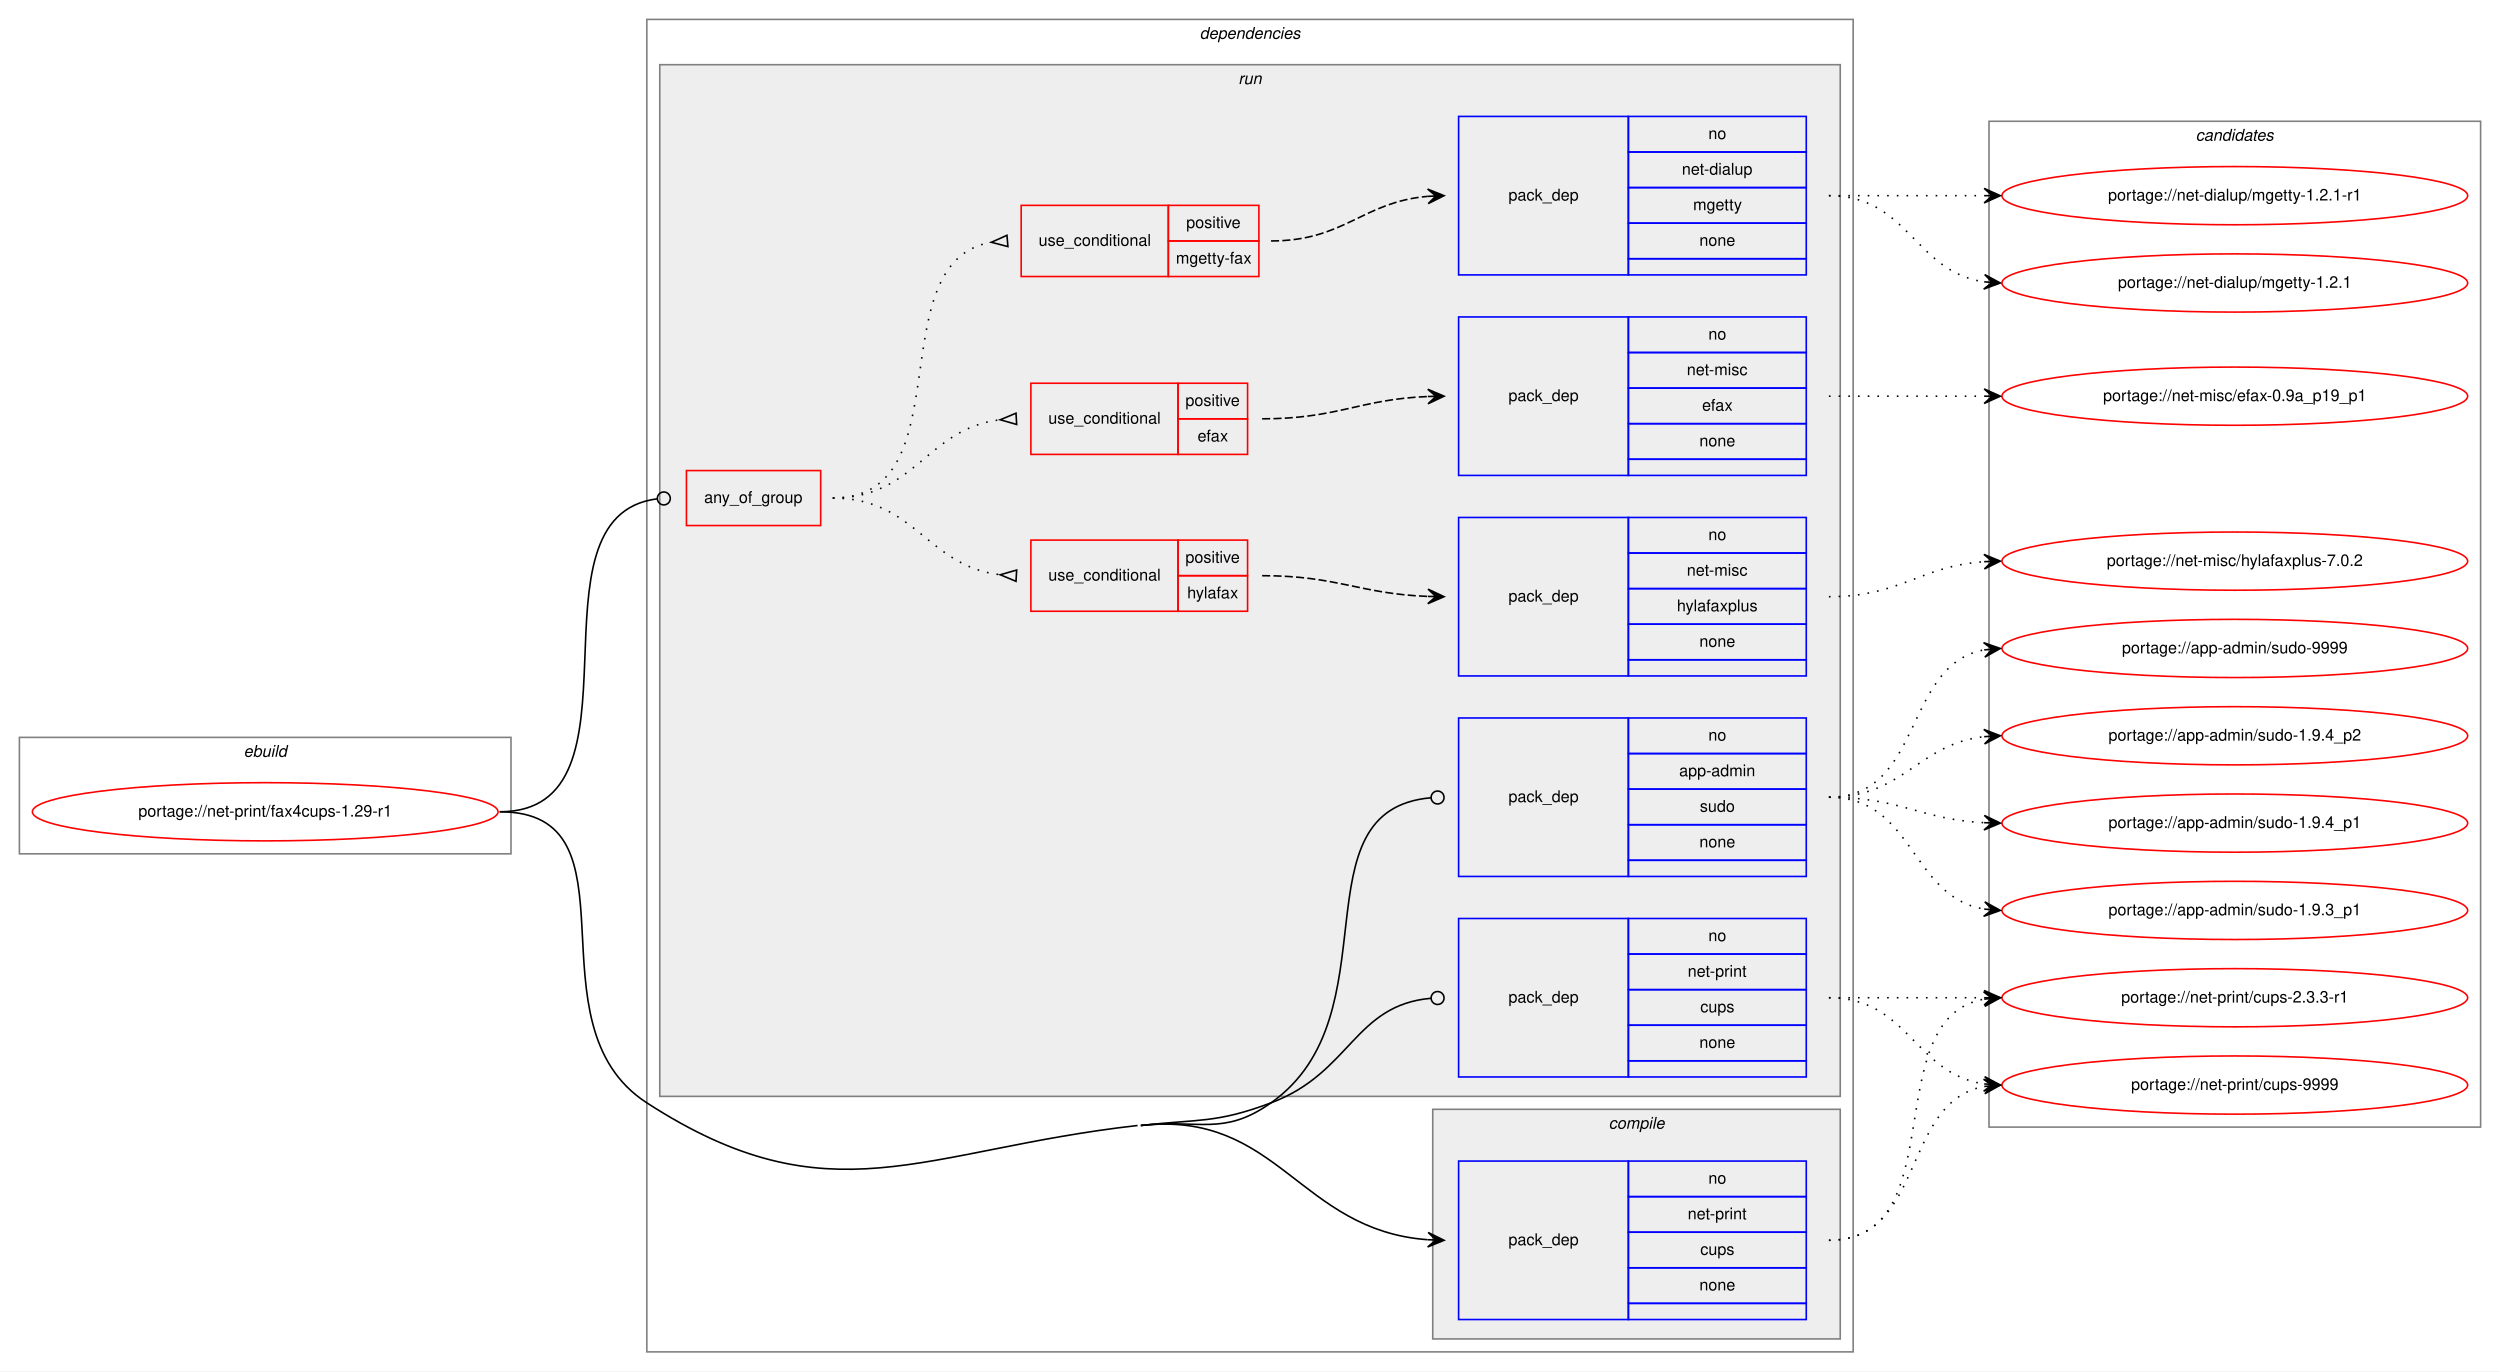
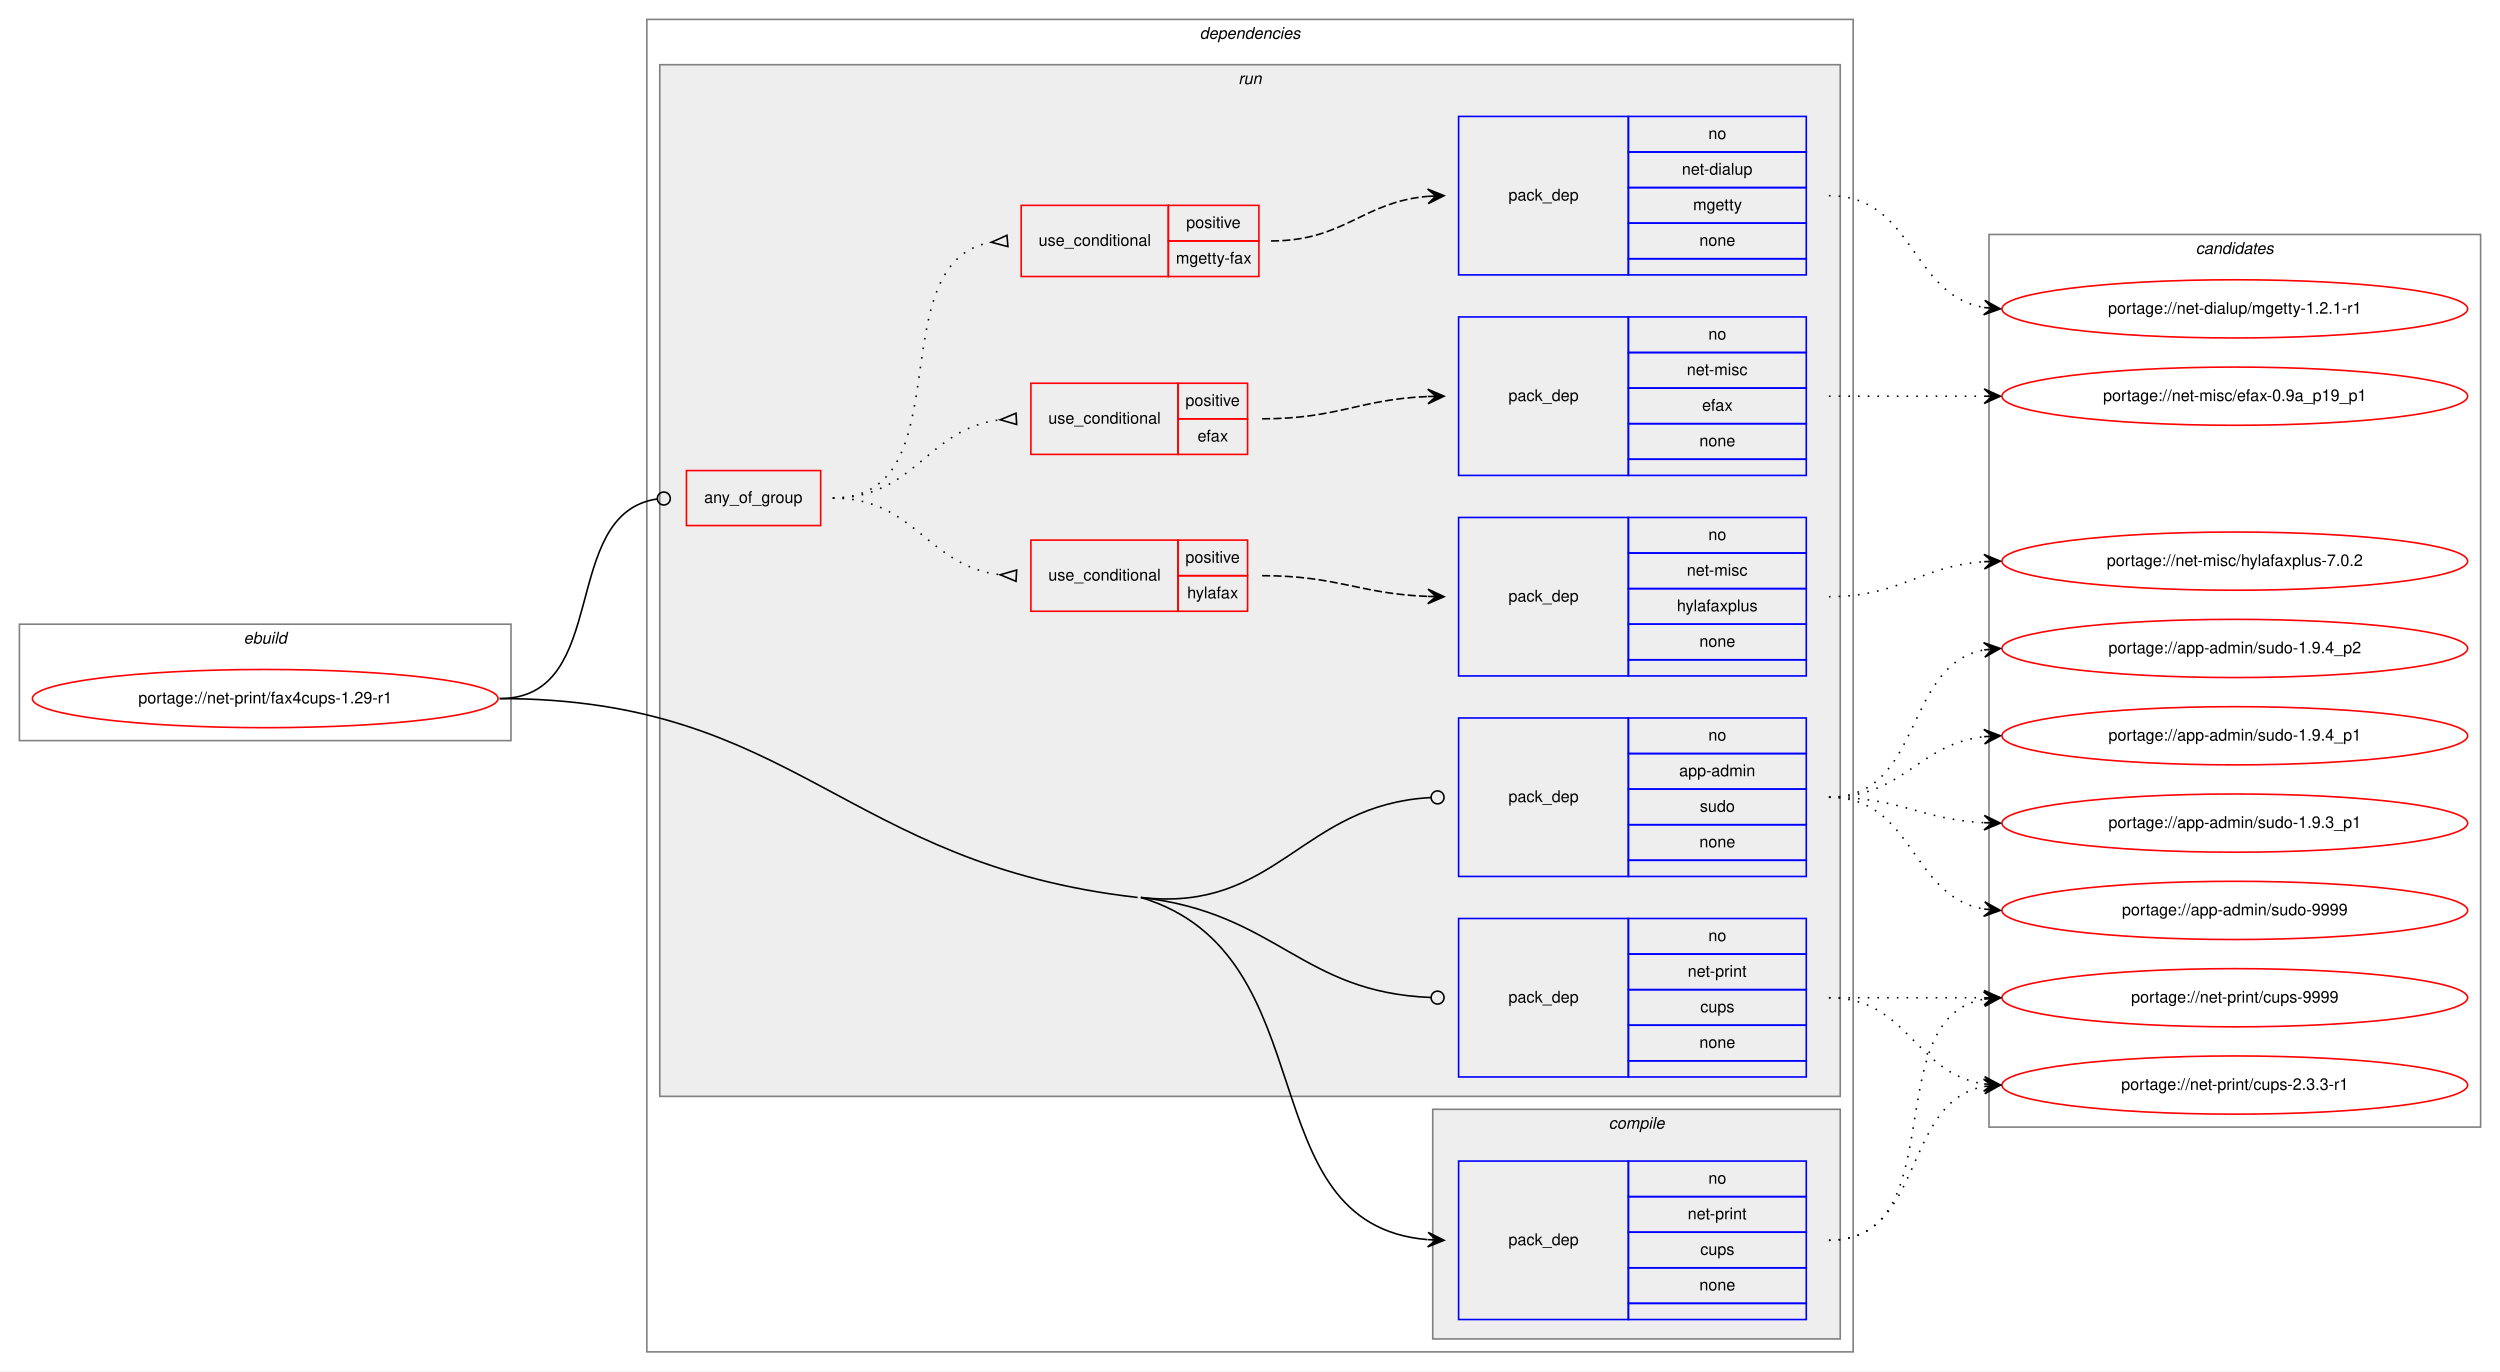
<svg xmlns="http://www.w3.org/2000/svg" xmlns:xlink="http://www.w3.org/1999/xlink" width="1546pt" height="848pt" viewBox="0.00 0.00 1546.00 848.00">
  <g id="graph0" class="graph" transform="scale(1 1) rotate(0) translate(4 844)">
    <polygon fill="white" stroke="transparent" points="-4,4 -4,-844 1542,-844 1542,4 -4,4" />
    <g id="clust1" class="cluster">
-       <polygon fill="none" stroke="gray" points="8,-316 8,-388 312,-388 312,-316 8,-316" />
-       <text text-anchor="start" x="146.66" y="-376" font-family="Helvetica,sans-Serif" font-style="italic" font-size="10.00">ebuild</text>
+       <polygon fill="none" stroke="gray" points="8,-386 8,-458 312,-458 312,-386 8,-386" />
+       <text text-anchor="start" x="146.66" y="-446" font-family="Helvetica,sans-Serif" font-style="italic" font-size="10.00">ebuild</text>
    </g>
    <g id="clust2" class="cluster">
      <polygon fill="none" stroke="gray" points="396,-8 396,-832 1142,-832 1142,-8 396,-8" />
      <text text-anchor="start" x="737.88" y="-820" font-family="Helvetica,sans-Serif" font-style="italic" font-size="10.00">dependencies</text>
    </g>
    <g id="clust3" class="cluster">
      <polygon fill="#eeeeee" stroke="gray" points="882,-16 882,-158 1134,-158 1134,-16 882,-16" />
      <text text-anchor="start" x="990.78" y="-146" font-family="Helvetica,sans-Serif" font-style="italic" font-size="10.00">compile</text>
    </g>
    <g id="clust6" class="cluster">
      <polygon fill="#eeeeee" stroke="gray" points="404,-166 404,-804 1134,-804 1134,-166 404,-166" />
      <text text-anchor="start" x="761.78" y="-792" font-family="Helvetica,sans-Serif" font-style="italic" font-size="10.00">run</text>
    </g>
    <g id="clust16" class="cluster">
-       <polygon fill="none" stroke="gray" points="1226,-147 1226,-769 1530,-769 1530,-147 1226,-147" />
-       <text text-anchor="start" x="1353.82" y="-757" font-family="Helvetica,sans-Serif" font-style="italic" font-size="10.00">candidates</text>
+       <polygon fill="none" stroke="gray" points="1226,-147 1226,-699 1530,-699 1530,-147 1226,-147" />
+       <text text-anchor="start" x="1353.82" y="-687" font-family="Helvetica,sans-Serif" font-style="italic" font-size="10.00">candidates</text>
    </g>
    <g id="node1" class="node">
      <g id="a_node1">
        <a xlink:href="../net-print/fax4cups-1.29-r1.svg" xlink:title="portage://net-print/fax4cups-1.29-r1">
-           <ellipse fill="none" stroke="red" cx="160" cy="-342" rx="144" ry="18" />
-           <text text-anchor="middle" x="160" y="-339" font-family="Helvetica,sans-Serif" font-size="10.00">portage://net-print/fax4cups-1.29-r1</text>
+           <ellipse fill="none" stroke="red" cx="160" cy="-412" rx="144" ry="18" />
+           <text text-anchor="middle" x="160" y="-409" font-family="Helvetica,sans-Serif" font-size="10.00">portage://net-print/fax4cups-1.29-r1</text>
        </a>
      </g>
    </g>
    <g id="node2" class="node">
      <polygon fill="none" stroke="blue" points="898,-28 898,-126 1003,-126 1003,-28 898,-28" />
      <text text-anchor="start" x="928.82" y="-74" font-family="Helvetica,sans-Serif" font-size="10.00">pack_dep</text>
      <polygon fill="none" stroke="blue" points="1003,-104 1003,-126 1113,-126 1113,-104 1003,-104" />
      <text text-anchor="start" x="1052.44" y="-112" font-family="Helvetica,sans-Serif" font-size="10.00">no</text>
      <polygon fill="none" stroke="blue" points="1003,-82 1003,-104 1113,-104 1113,-82 1003,-82" />
      <text text-anchor="start" x="1039.66" y="-90" font-family="Helvetica,sans-Serif" font-size="10.00">net-print</text>
      <polygon fill="none" stroke="blue" points="1003,-60 1003,-82 1113,-82 1113,-60 1003,-60" />
      <text text-anchor="start" x="1047.44" y="-68" font-family="Helvetica,sans-Serif" font-size="10.00">cups</text>
      <polygon fill="none" stroke="blue" points="1003,-38 1003,-60 1113,-60 1113,-38 1003,-38" />
      <text text-anchor="start" x="1046.88" y="-46" font-family="Helvetica,sans-Serif" font-size="10.00">none</text>
      <polygon fill="none" stroke="blue" points="1003,-28 1003,-38 1113,-38 1113,-28 1003,-28" />
    </g>
    <g id="edge1" class="edge">
-       <path fill="none" stroke="black" d="M701.5,-148C786.59,-157.61 799,-83.19 878.91,-77.36" />
-       <polygon fill="black" stroke="black" points="889,-77 879.17,-81.85 884,-77.18 879.01,-77.36 879.01,-77.36 879.01,-77.36 884,-77.18 878.85,-72.86 889,-77 889,-77" />
-       <path fill="none" stroke="black" d="M305,-342C394.64,-342 320.74,-210.71 396,-162 509.36,-88.63 565.32,-132.85 699.5,-148" />
+       <path fill="none" stroke="black" d="M701.5,-289C818.58,-253.91 766.4,-86.85 878.75,-77.42" />
+       <polygon fill="black" stroke="black" points="889,-77 879.19,-81.9 884,-77.2 879.01,-77.41 879.01,-77.41 879.01,-77.41 884,-77.2 878.83,-72.91 889,-77 889,-77" />
    </g>
    <g id="node3" class="node">
      <polygon fill="none" stroke="red" points="420.5,-519 420.5,-553 503.5,-553 503.5,-519 420.5,-519" />
      <text text-anchor="start" x="431.43" y="-533" font-family="Helvetica,sans-Serif" font-size="10.00">any_of_group</text>
    </g>
    <g id="edge8" class="edge">
-       <path fill="none" stroke="black" d="M305,-342C400.27,-342 317.51,-524.8 402.35,-535.51" />
-       <ellipse fill="none" stroke="black" cx="406.51" cy="-535.76" rx="4" ry="4" />
+       <path fill="none" stroke="black" d="M305,-412C374.53,-412 341.03,-526.5 402.52,-535.45" />
+       <ellipse fill="none" stroke="black" cx="406.51" cy="-535.72" rx="4" ry="4" />
    </g>
    <g id="node10" class="node">
      <polygon fill="none" stroke="blue" points="898,-302 898,-400 1003,-400 1003,-302 898,-302" />
      <text text-anchor="start" x="928.82" y="-348" font-family="Helvetica,sans-Serif" font-size="10.00">pack_dep</text>
      <polygon fill="none" stroke="blue" points="1003,-378 1003,-400 1113,-400 1113,-378 1003,-378" />
      <text text-anchor="start" x="1052.44" y="-386" font-family="Helvetica,sans-Serif" font-size="10.00">no</text>
      <polygon fill="none" stroke="blue" points="1003,-356 1003,-378 1113,-378 1113,-356 1003,-356" />
      <text text-anchor="start" x="1034.38" y="-364" font-family="Helvetica,sans-Serif" font-size="10.00">app-admin</text>
      <polygon fill="none" stroke="blue" points="1003,-334 1003,-356 1113,-356 1113,-334 1003,-334" />
      <text text-anchor="start" x="1047.16" y="-342" font-family="Helvetica,sans-Serif" font-size="10.00">sudo</text>
      <polygon fill="none" stroke="blue" points="1003,-312 1003,-334 1113,-334 1113,-312 1003,-312" />
      <text text-anchor="start" x="1046.88" y="-320" font-family="Helvetica,sans-Serif" font-size="10.00">none</text>
      <polygon fill="none" stroke="blue" points="1003,-302 1003,-312 1113,-312 1113,-302 1003,-302" />
    </g>
    <g id="edge9" class="edge">
-       <path fill="none" stroke="black" d="M701.5,-148C737.59,-152.07 752.32,-141.08 782,-162 858.59,-215.98 796.36,-343.25 880.93,-350.66" />
-       <ellipse fill="none" stroke="black" cx="885" cy="-350.83" rx="4" ry="4" />
+       <path fill="none" stroke="black" d="M701.5,-289C785.99,-279.42 800.37,-346.59 880.99,-350.79" />
+       <ellipse fill="none" stroke="black" cx="885" cy="-350.9" rx="4" ry="4" />
    </g>
    <g id="node11" class="node">
      <polygon fill="none" stroke="blue" points="898,-178 898,-276 1003,-276 1003,-178 898,-178" />
      <text text-anchor="start" x="928.82" y="-224" font-family="Helvetica,sans-Serif" font-size="10.00">pack_dep</text>
      <polygon fill="none" stroke="blue" points="1003,-254 1003,-276 1113,-276 1113,-254 1003,-254" />
      <text text-anchor="start" x="1052.44" y="-262" font-family="Helvetica,sans-Serif" font-size="10.00">no</text>
      <polygon fill="none" stroke="blue" points="1003,-232 1003,-254 1113,-254 1113,-232 1003,-232" />
      <text text-anchor="start" x="1039.66" y="-240" font-family="Helvetica,sans-Serif" font-size="10.00">net-print</text>
      <polygon fill="none" stroke="blue" points="1003,-210 1003,-232 1113,-232 1113,-210 1003,-210" />
      <text text-anchor="start" x="1047.44" y="-218" font-family="Helvetica,sans-Serif" font-size="10.00">cups</text>
      <polygon fill="none" stroke="blue" points="1003,-188 1003,-210 1113,-210 1113,-188 1003,-188" />
      <text text-anchor="start" x="1046.88" y="-196" font-family="Helvetica,sans-Serif" font-size="10.00">none</text>
      <polygon fill="none" stroke="blue" points="1003,-178 1003,-188 1113,-188 1113,-178 1003,-178" />
    </g>
    <g id="edge10" class="edge">
-       <path fill="none" stroke="black" d="M701.5,-148C737.59,-152.07 748,-149.24 782,-162 831.45,-180.56 833.3,-222.45 880.95,-226.66" />
-       <ellipse fill="none" stroke="black" cx="885" cy="-226.83" rx="4" ry="4" />
+       <path fill="none" stroke="black" d="M701.5,-289C785.99,-279.42 800.37,-230.22 880.99,-227.15" />
+       <ellipse fill="none" stroke="black" cx="885" cy="-227.07" rx="4" ry="4" />
+       <path fill="none" stroke="black" d="M305,-412C488.66,-412 517.01,-309.7 699.5,-289" />
    </g>
    <g id="node12" class="node">
      <g id="a_node12">
        <a xlink:href="../net-print/cups-9999.svg" xlink:title="portage://net-print/cups-9999">
-           <ellipse fill="none" stroke="red" cx="1378" cy="-173" rx="144" ry="18" />
-           <text text-anchor="middle" x="1378" y="-170" font-family="Helvetica,sans-Serif" font-size="10.00">portage://net-print/cups-9999</text>
+           <ellipse fill="none" stroke="red" cx="1378" cy="-227" rx="144" ry="18" />
+           <text text-anchor="middle" x="1378" y="-224" font-family="Helvetica,sans-Serif" font-size="10.00">portage://net-print/cups-9999</text>
        </a>
      </g>
    </g>
    <g id="edge11" class="edge">
-       <path fill="none" stroke="black" stroke-dasharray="1,5" d="M1127,-77C1186.96,-77 1171.56,-162.43 1222.98,-172.11" />
-       <polygon fill="black" stroke="black" points="1233,-173 1222.64,-176.6 1228.02,-172.56 1223.04,-172.12 1223.04,-172.12 1223.04,-172.12 1228.02,-172.56 1223.44,-167.63 1233,-173 1233,-173" />
+       <path fill="none" stroke="black" stroke-dasharray="1,5" d="M1127,-77C1204.97,-77 1156.23,-213.83 1222.81,-226.12" />
+       <polygon fill="black" stroke="black" points="1233,-227 1222.65,-230.62 1228.02,-226.57 1223.04,-226.14 1223.04,-226.14 1223.04,-226.14 1228.02,-226.57 1223.42,-221.66 1233,-227 1233,-227" />
    </g>
    <g id="node13" class="node">
      <g id="a_node13">
        <a xlink:href="../net-print/cups-2.3.3-r1.svg" xlink:title="portage://net-print/cups-2.3.3-r1">
-           <ellipse fill="none" stroke="red" cx="1378" cy="-227" rx="144" ry="18" />
-           <text text-anchor="middle" x="1378" y="-224" font-family="Helvetica,sans-Serif" font-size="10.00">portage://net-print/cups-2.3.3-r1</text>
+           <ellipse fill="none" stroke="red" cx="1378" cy="-173" rx="144" ry="18" />
+           <text text-anchor="middle" x="1378" y="-170" font-family="Helvetica,sans-Serif" font-size="10.00">portage://net-print/cups-2.3.3-r1</text>
        </a>
      </g>
    </g>
    <g id="edge12" class="edge">
-       <path fill="none" stroke="black" stroke-dasharray="1,5" d="M1127,-77C1204.97,-77 1156.23,-213.83 1222.81,-226.12" />
-       <polygon fill="black" stroke="black" points="1233,-227 1222.65,-230.62 1228.02,-226.57 1223.04,-226.14 1223.04,-226.14 1223.04,-226.14 1228.02,-226.57 1223.42,-221.66 1233,-227 1233,-227" />
+       <path fill="none" stroke="black" stroke-dasharray="1,5" d="M1127,-77C1186.96,-77 1171.56,-162.43 1222.98,-172.11" />
+       <polygon fill="black" stroke="black" points="1233,-173 1222.64,-176.6 1228.02,-172.56 1223.04,-172.12 1223.04,-172.12 1223.04,-172.12 1228.02,-172.56 1223.44,-167.63 1233,-173 1233,-173" />
    </g>
    <g id="node4" class="node">
      <polygon fill="none" stroke="red" points="633.5,-466 633.5,-510 724.5,-510 724.5,-466 633.5,-466" />
      <text text-anchor="start" x="644.27" y="-485" font-family="Helvetica,sans-Serif" font-size="10.00">use_conditional</text>
      <polygon fill="none" stroke="red" points="724.5,-488 724.5,-510 767.5,-510 767.5,-488 724.5,-488" />
      <text text-anchor="start" x="729.05" y="-496" font-family="Helvetica,sans-Serif" font-size="10.00">positive</text>
      <polygon fill="none" stroke="red" points="724.5,-466 724.5,-488 767.5,-488 767.5,-466 724.5,-466" />
      <text text-anchor="start" x="730.16" y="-474" font-family="Helvetica,sans-Serif" font-size="10.00">hylafax</text>
    </g>
    <g id="edge3" class="edge">
      <path fill="none" stroke="black" stroke-dasharray="1,5" d="M511,-536C562.24,-536 569.01,-493.99 614.52,-488.57" />
      <polygon fill="none" stroke="black" points="624.7,-491.49 614.52,-488.57 624.3,-484.51 624.7,-491.49" />
    </g>
    <g id="node6" class="node">
      <polygon fill="none" stroke="red" points="633.5,-563 633.5,-607 724.5,-607 724.5,-563 633.5,-563" />
      <text text-anchor="start" x="644.27" y="-582" font-family="Helvetica,sans-Serif" font-size="10.00">use_conditional</text>
      <polygon fill="none" stroke="red" points="724.5,-585 724.5,-607 767.5,-607 767.5,-585 724.5,-585" />
      <text text-anchor="start" x="729.05" y="-593" font-family="Helvetica,sans-Serif" font-size="10.00">positive</text>
      <polygon fill="none" stroke="red" points="724.5,-563 724.5,-585 767.5,-585 767.5,-563 724.5,-563" />
      <text text-anchor="start" x="736.55" y="-571" font-family="Helvetica,sans-Serif" font-size="10.00">efax</text>
    </g>
    <g id="edge5" class="edge">
      <path fill="none" stroke="black" stroke-dasharray="1,5" d="M511,-536C562.4,-536 568.88,-578.89 614.49,-584.42" />
      <polygon fill="none" stroke="black" points="624.3,-588.49 614.52,-584.42 624.7,-581.51 624.3,-588.49" />
    </g>
    <g id="node8" class="node">
      <polygon fill="none" stroke="red" points="627.5,-673 627.5,-717 718.5,-717 718.5,-673 627.5,-673" />
      <text text-anchor="start" x="638.27" y="-692" font-family="Helvetica,sans-Serif" font-size="10.00">use_conditional</text>
      <polygon fill="none" stroke="red" points="718.5,-695 718.5,-717 774.5,-717 774.5,-695 718.5,-695" />
      <text text-anchor="start" x="729.55" y="-703" font-family="Helvetica,sans-Serif" font-size="10.00">positive</text>
      <polygon fill="none" stroke="red" points="718.5,-673 718.5,-695 774.5,-695 774.5,-673 718.5,-673" />
      <text text-anchor="start" x="723.16" y="-681" font-family="Helvetica,sans-Serif" font-size="10.00">mgetty-fax</text>
    </g>
    <g id="edge7" class="edge">
      <path fill="none" stroke="black" stroke-dasharray="1,5" d="M511,-536C592.76,-536 538.7,-681.63 608.79,-694.14" />
      <polygon fill="none" stroke="black" points="618.71,-698.49 609.03,-694.17 619.29,-691.51 618.71,-698.49" />
    </g>
    <g id="node5" class="node">
      <polygon fill="none" stroke="blue" points="898,-426 898,-524 1003,-524 1003,-426 898,-426" />
      <text text-anchor="start" x="928.82" y="-472" font-family="Helvetica,sans-Serif" font-size="10.00">pack_dep</text>
      <polygon fill="none" stroke="blue" points="1003,-502 1003,-524 1113,-524 1113,-502 1003,-502" />
      <text text-anchor="start" x="1052.44" y="-510" font-family="Helvetica,sans-Serif" font-size="10.00">no</text>
      <polygon fill="none" stroke="blue" points="1003,-480 1003,-502 1113,-502 1113,-480 1003,-480" />
      <text text-anchor="start" x="1039.11" y="-488" font-family="Helvetica,sans-Serif" font-size="10.00">net-misc</text>
      <polygon fill="none" stroke="blue" points="1003,-458 1003,-480 1113,-480 1113,-458 1003,-458" />
      <text text-anchor="start" x="1032.99" y="-466" font-family="Helvetica,sans-Serif" font-size="10.00">hylafaxplus</text>
      <polygon fill="none" stroke="blue" points="1003,-436 1003,-458 1113,-458 1113,-436 1003,-436" />
      <text text-anchor="start" x="1046.88" y="-444" font-family="Helvetica,sans-Serif" font-size="10.00">none</text>
      <polygon fill="none" stroke="blue" points="1003,-426 1003,-436 1113,-436 1113,-426 1003,-426" />
    </g>
    <g id="edge2" class="edge">
      <path fill="none" stroke="black" stroke-dasharray="5,2" d="M776.5,-488C823.29,-488 836.81,-476.76 878.93,-475.18" />
      <polygon fill="black" stroke="black" points="889,-475 879.08,-479.68 884,-475.09 879,-475.18 879,-475.18 879,-475.18 884,-475.09 878.92,-470.68 889,-475 889,-475" />
    </g>
    <g id="node14" class="node">
      <g id="a_node14">
        <a xlink:href="../net-misc/hylafaxplus-7.0.2.svg" xlink:title="portage://net-misc/hylafaxplus-7.0.2">
          <ellipse fill="none" stroke="red" cx="1378" cy="-497" rx="144" ry="18" />
          <text text-anchor="middle" x="1378" y="-494" font-family="Helvetica,sans-Serif" font-size="10.00">portage://net-misc/hylafaxplus-7.0.2</text>
        </a>
      </g>
    </g>
    <g id="edge13" class="edge">
      <path fill="none" stroke="black" stroke-dasharray="1,5" d="M1127,-475C1171.54,-475 1183.22,-493.86 1222.89,-496.65" />
      <polygon fill="black" stroke="black" points="1233,-497 1222.85,-501.16 1228,-496.83 1223.01,-496.66 1223.01,-496.66 1223.01,-496.66 1228,-496.83 1223.16,-492.16 1233,-497 1233,-497" />
    </g>
    <g id="node7" class="node">
      <polygon fill="none" stroke="blue" points="898,-550 898,-648 1003,-648 1003,-550 898,-550" />
      <text text-anchor="start" x="928.82" y="-596" font-family="Helvetica,sans-Serif" font-size="10.00">pack_dep</text>
      <polygon fill="none" stroke="blue" points="1003,-626 1003,-648 1113,-648 1113,-626 1003,-626" />
      <text text-anchor="start" x="1052.44" y="-634" font-family="Helvetica,sans-Serif" font-size="10.00">no</text>
      <polygon fill="none" stroke="blue" points="1003,-604 1003,-626 1113,-626 1113,-604 1003,-604" />
      <text text-anchor="start" x="1039.11" y="-612" font-family="Helvetica,sans-Serif" font-size="10.00">net-misc</text>
      <polygon fill="none" stroke="blue" points="1003,-582 1003,-604 1113,-604 1113,-582 1003,-582" />
      <text text-anchor="start" x="1048.55" y="-590" font-family="Helvetica,sans-Serif" font-size="10.00">efax</text>
      <polygon fill="none" stroke="blue" points="1003,-560 1003,-582 1113,-582 1113,-560 1003,-560" />
      <text text-anchor="start" x="1046.88" y="-568" font-family="Helvetica,sans-Serif" font-size="10.00">none</text>
      <polygon fill="none" stroke="blue" points="1003,-550 1003,-560 1113,-560 1113,-550 1003,-550" />
    </g>
    <g id="edge4" class="edge">
      <path fill="none" stroke="black" stroke-dasharray="5,2" d="M776.5,-585C823.34,-585 836.77,-597.1 878.92,-598.8" />
      <polygon fill="black" stroke="black" points="889,-599 878.91,-603.3 884,-598.9 879,-598.8 879,-598.8 879,-598.8 884,-598.9 879.09,-594.3 889,-599 889,-599" />
    </g>
    <g id="node15" class="node">
      <g id="a_node15">
        <a xlink:href="../net-misc/efax-0.9a_p19_p1.svg" xlink:title="portage://net-misc/efax-0.9a_p19_p1">
          <ellipse fill="none" stroke="red" cx="1378" cy="-599" rx="144" ry="18" />
          <text text-anchor="middle" x="1378" y="-596" font-family="Helvetica,sans-Serif" font-size="10.00">portage://net-misc/efax-0.9a_p19_p1</text>
        </a>
      </g>
    </g>
    <g id="edge14" class="edge">
      <path fill="none" stroke="black" stroke-dasharray="1,5" d="M1127,-599C1170.43,-599 1183.83,-599 1222.57,-599" />
      <polygon fill="black" stroke="black" points="1233,-599 1223,-603.5 1228,-599 1223,-599 1223,-599 1223,-599 1228,-599 1223,-594.5 1233,-599 1233,-599" />
    </g>
    <g id="node9" class="node">
      <polygon fill="none" stroke="blue" points="898,-674 898,-772 1003,-772 1003,-674 898,-674" />
      <text text-anchor="start" x="928.82" y="-720" font-family="Helvetica,sans-Serif" font-size="10.00">pack_dep</text>
      <polygon fill="none" stroke="blue" points="1003,-750 1003,-772 1113,-772 1113,-750 1003,-750" />
      <text text-anchor="start" x="1052.44" y="-758" font-family="Helvetica,sans-Serif" font-size="10.00">no</text>
      <polygon fill="none" stroke="blue" points="1003,-728 1003,-750 1113,-750 1113,-728 1003,-728" />
      <text text-anchor="start" x="1036.05" y="-736" font-family="Helvetica,sans-Serif" font-size="10.00">net-dialup</text>
      <polygon fill="none" stroke="blue" points="1003,-706 1003,-728 1113,-728 1113,-706 1003,-706" />
      <text text-anchor="start" x="1043" y="-714" font-family="Helvetica,sans-Serif" font-size="10.00">mgetty</text>
      <polygon fill="none" stroke="blue" points="1003,-684 1003,-706 1113,-706 1113,-684 1003,-684" />
      <text text-anchor="start" x="1046.88" y="-692" font-family="Helvetica,sans-Serif" font-size="10.00">none</text>
      <polygon fill="none" stroke="blue" points="1003,-674 1003,-684 1113,-684 1113,-674 1003,-674" />
    </g>
    <g id="edge6" class="edge">
      <path fill="none" stroke="black" stroke-dasharray="5,2" d="M782,-695C827.6,-695 838.38,-719.1 878.95,-722.58" />
      <polygon fill="black" stroke="black" points="889,-723 878.82,-727.08 884,-722.79 879.01,-722.58 879.01,-722.58 879.01,-722.58 884,-722.79 879.2,-718.09 889,-723 889,-723" />
    </g>
    <g id="node16" class="node">
      <g id="a_node16">
        <a xlink:href="../net-dialup/mgetty-1.2.1-r1.svg" xlink:title="portage://net-dialup/mgetty-1.2.1-r1">
-           <ellipse fill="none" stroke="red" cx="1378" cy="-723" rx="144" ry="18" />
-           <text text-anchor="middle" x="1378" y="-720" font-family="Helvetica,sans-Serif" font-size="10.00">portage://net-dialup/mgetty-1.2.1-r1</text>
+           <ellipse fill="none" stroke="red" cx="1378" cy="-653" rx="144" ry="18" />
+           <text text-anchor="middle" x="1378" y="-650" font-family="Helvetica,sans-Serif" font-size="10.00">portage://net-dialup/mgetty-1.2.1-r1</text>
        </a>
      </g>
    </g>
    <g id="edge15" class="edge">
-       <path fill="none" stroke="black" stroke-dasharray="1,5" d="M1127,-723C1170.43,-723 1183.83,-723 1222.57,-723" />
-       <polygon fill="black" stroke="black" points="1233,-723 1223,-727.5 1228,-723 1223,-723 1223,-723 1223,-723 1228,-723 1223,-718.5 1233,-723 1233,-723" />
+       <path fill="none" stroke="black" stroke-dasharray="1,5" d="M1127,-723C1179.82,-723 1177.17,-661.73 1222.84,-653.83" />
+       <polygon fill="black" stroke="black" points="1233,-653 1223.4,-658.3 1228.02,-653.41 1223.03,-653.82 1223.03,-653.82 1223.03,-653.82 1228.02,-653.41 1222.67,-649.33 1233,-653 1233,-653" />
    </g>
    <g id="node17" class="node">
      <g id="a_node17">
-         <a xlink:href="../net-dialup/mgetty-1.2.1.svg" xlink:title="portage://net-dialup/mgetty-1.2.1">
-           <ellipse fill="none" stroke="red" cx="1378" cy="-669" rx="144" ry="18" />
-           <text text-anchor="middle" x="1378" y="-666" font-family="Helvetica,sans-Serif" font-size="10.00">portage://net-dialup/mgetty-1.2.1</text>
+         <a xlink:href="../app-admin/sudo-9999.svg" xlink:title="portage://app-admin/sudo-9999">
+           <ellipse fill="none" stroke="red" cx="1378" cy="-281" rx="144" ry="18" />
+           <text text-anchor="middle" x="1378" y="-278" font-family="Helvetica,sans-Serif" font-size="10.00">portage://app-admin/sudo-9999</text>
        </a>
      </g>
    </g>
    <g id="edge16" class="edge">
-       <path fill="none" stroke="black" stroke-dasharray="1,5" d="M1127,-723C1176.26,-723 1179.85,-676.13 1222.86,-669.72" />
-       <polygon fill="black" stroke="black" points="1233,-669 1223.35,-674.2 1228.01,-669.36 1223.03,-669.71 1223.03,-669.71 1223.03,-669.71 1228.01,-669.36 1222.71,-665.22 1233,-669 1233,-669" />
+       <path fill="none" stroke="black" stroke-dasharray="1,5" d="M1127,-351C1179.82,-351 1177.17,-289.73 1222.84,-281.83" />
+       <polygon fill="black" stroke="black" points="1233,-281 1223.4,-286.3 1228.02,-281.41 1223.03,-281.82 1223.03,-281.82 1223.03,-281.82 1228.02,-281.41 1222.67,-277.33 1233,-281 1233,-281" />
    </g>
    <g id="node18" class="node">
      <g id="a_node18">
-         <a xlink:href="../app-admin/sudo-9999.svg" xlink:title="portage://app-admin/sudo-9999">
+         <a xlink:href="../app-admin/sudo-1.9.4_p2.svg" xlink:title="portage://app-admin/sudo-1.9.4_p2">
          <ellipse fill="none" stroke="red" cx="1378" cy="-443" rx="144" ry="18" />
-           <text text-anchor="middle" x="1378" y="-440" font-family="Helvetica,sans-Serif" font-size="10.00">portage://app-admin/sudo-9999</text>
+           <text text-anchor="middle" x="1378" y="-440" font-family="Helvetica,sans-Serif" font-size="10.00">portage://app-admin/sudo-1.9.4_p2</text>
        </a>
      </g>
    </g>
    <g id="edge17" class="edge">
      <path fill="none" stroke="black" stroke-dasharray="1,5" d="M1127,-351C1185.73,-351 1172.54,-432.53 1222.84,-442.09" />
      <polygon fill="black" stroke="black" points="1233,-443 1222.64,-446.59 1228.02,-442.55 1223.04,-442.11 1223.04,-442.11 1223.04,-442.11 1228.02,-442.55 1223.44,-437.63 1233,-443 1233,-443" />
    </g>
    <g id="node19" class="node">
      <g id="a_node19">
-         <a xlink:href="../app-admin/sudo-1.9.4_p2.svg" xlink:title="portage://app-admin/sudo-1.9.4_p2">
+         <a xlink:href="../app-admin/sudo-1.9.4_p1.svg" xlink:title="portage://app-admin/sudo-1.9.4_p1">
          <ellipse fill="none" stroke="red" cx="1378" cy="-389" rx="144" ry="18" />
-           <text text-anchor="middle" x="1378" y="-386" font-family="Helvetica,sans-Serif" font-size="10.00">portage://app-admin/sudo-1.9.4_p2</text>
+           <text text-anchor="middle" x="1378" y="-386" font-family="Helvetica,sans-Serif" font-size="10.00">portage://app-admin/sudo-1.9.4_p1</text>
        </a>
      </g>
    </g>
    <g id="edge18" class="edge">
      <path fill="none" stroke="black" stroke-dasharray="1,5" d="M1127,-351C1173.43,-351 1181.87,-383.71 1222.81,-388.43" />
      <polygon fill="black" stroke="black" points="1233,-389 1222.77,-392.94 1228.01,-388.72 1223.02,-388.44 1223.02,-388.44 1223.02,-388.44 1228.01,-388.72 1223.27,-383.95 1233,-389 1233,-389" />
    </g>
    <g id="node20" class="node">
      <g id="a_node20">
-         <a xlink:href="../app-admin/sudo-1.9.4_p1.svg" xlink:title="portage://app-admin/sudo-1.9.4_p1">
+         <a xlink:href="../app-admin/sudo-1.9.3_p1.svg" xlink:title="portage://app-admin/sudo-1.9.3_p1">
          <ellipse fill="none" stroke="red" cx="1378" cy="-335" rx="144" ry="18" />
-           <text text-anchor="middle" x="1378" y="-332" font-family="Helvetica,sans-Serif" font-size="10.00">portage://app-admin/sudo-1.9.4_p1</text>
+           <text text-anchor="middle" x="1378" y="-332" font-family="Helvetica,sans-Serif" font-size="10.00">portage://app-admin/sudo-1.9.3_p1</text>
        </a>
      </g>
    </g>
    <g id="edge19" class="edge">
      <path fill="none" stroke="black" stroke-dasharray="1,5" d="M1127,-351C1171.11,-351 1183.56,-337.29 1222.97,-335.25" />
      <polygon fill="black" stroke="black" points="1233,-335 1223.12,-339.75 1228,-335.13 1223,-335.25 1223,-335.25 1223,-335.25 1228,-335.13 1222.89,-330.75 1233,-335 1233,-335" />
    </g>
-     <g id="node21" class="node">
-       <g id="a_node21">
-         <a xlink:href="../app-admin/sudo-1.9.3_p1.svg" xlink:title="portage://app-admin/sudo-1.9.3_p1">
-           <ellipse fill="none" stroke="red" cx="1378" cy="-281" rx="144" ry="18" />
-           <text text-anchor="middle" x="1378" y="-278" font-family="Helvetica,sans-Serif" font-size="10.00">portage://app-admin/sudo-1.9.3_p1</text>
-         </a>
-       </g>
-     </g>
    <g id="edge20" class="edge">
-       <path fill="none" stroke="black" stroke-dasharray="1,5" d="M1127,-351C1179.82,-351 1177.17,-289.73 1222.84,-281.83" />
-       <polygon fill="black" stroke="black" points="1233,-281 1223.4,-286.3 1228.02,-281.41 1223.03,-281.82 1223.03,-281.82 1223.03,-281.82 1228.02,-281.41 1222.67,-277.33 1233,-281 1233,-281" />
+       <path fill="none" stroke="black" stroke-dasharray="1,5" d="M1127,-227C1170.43,-227 1183.83,-227 1222.57,-227" />
+       <polygon fill="black" stroke="black" points="1233,-227 1223,-231.5 1228,-227 1223,-227 1223,-227 1223,-227 1228,-227 1223,-222.5 1233,-227 1233,-227" />
    </g>
    <g id="edge21" class="edge">
      <path fill="none" stroke="black" stroke-dasharray="1,5" d="M1127,-227C1176.26,-227 1179.85,-180.13 1222.86,-173.72" />
      <polygon fill="black" stroke="black" points="1233,-173 1223.35,-178.2 1228.01,-173.36 1223.03,-173.71 1223.03,-173.71 1223.03,-173.71 1228.01,-173.36 1222.71,-169.22 1233,-173 1233,-173" />
    </g>
-     <g id="edge22" class="edge">
-       <path fill="none" stroke="black" stroke-dasharray="1,5" d="M1127,-227C1170.43,-227 1183.83,-227 1222.57,-227" />
-       <polygon fill="black" stroke="black" points="1233,-227 1223,-231.5 1228,-227 1223,-227 1223,-227 1223,-227 1228,-227 1223,-222.5 1233,-227 1233,-227" />
-     </g>
  </g>
</svg>
